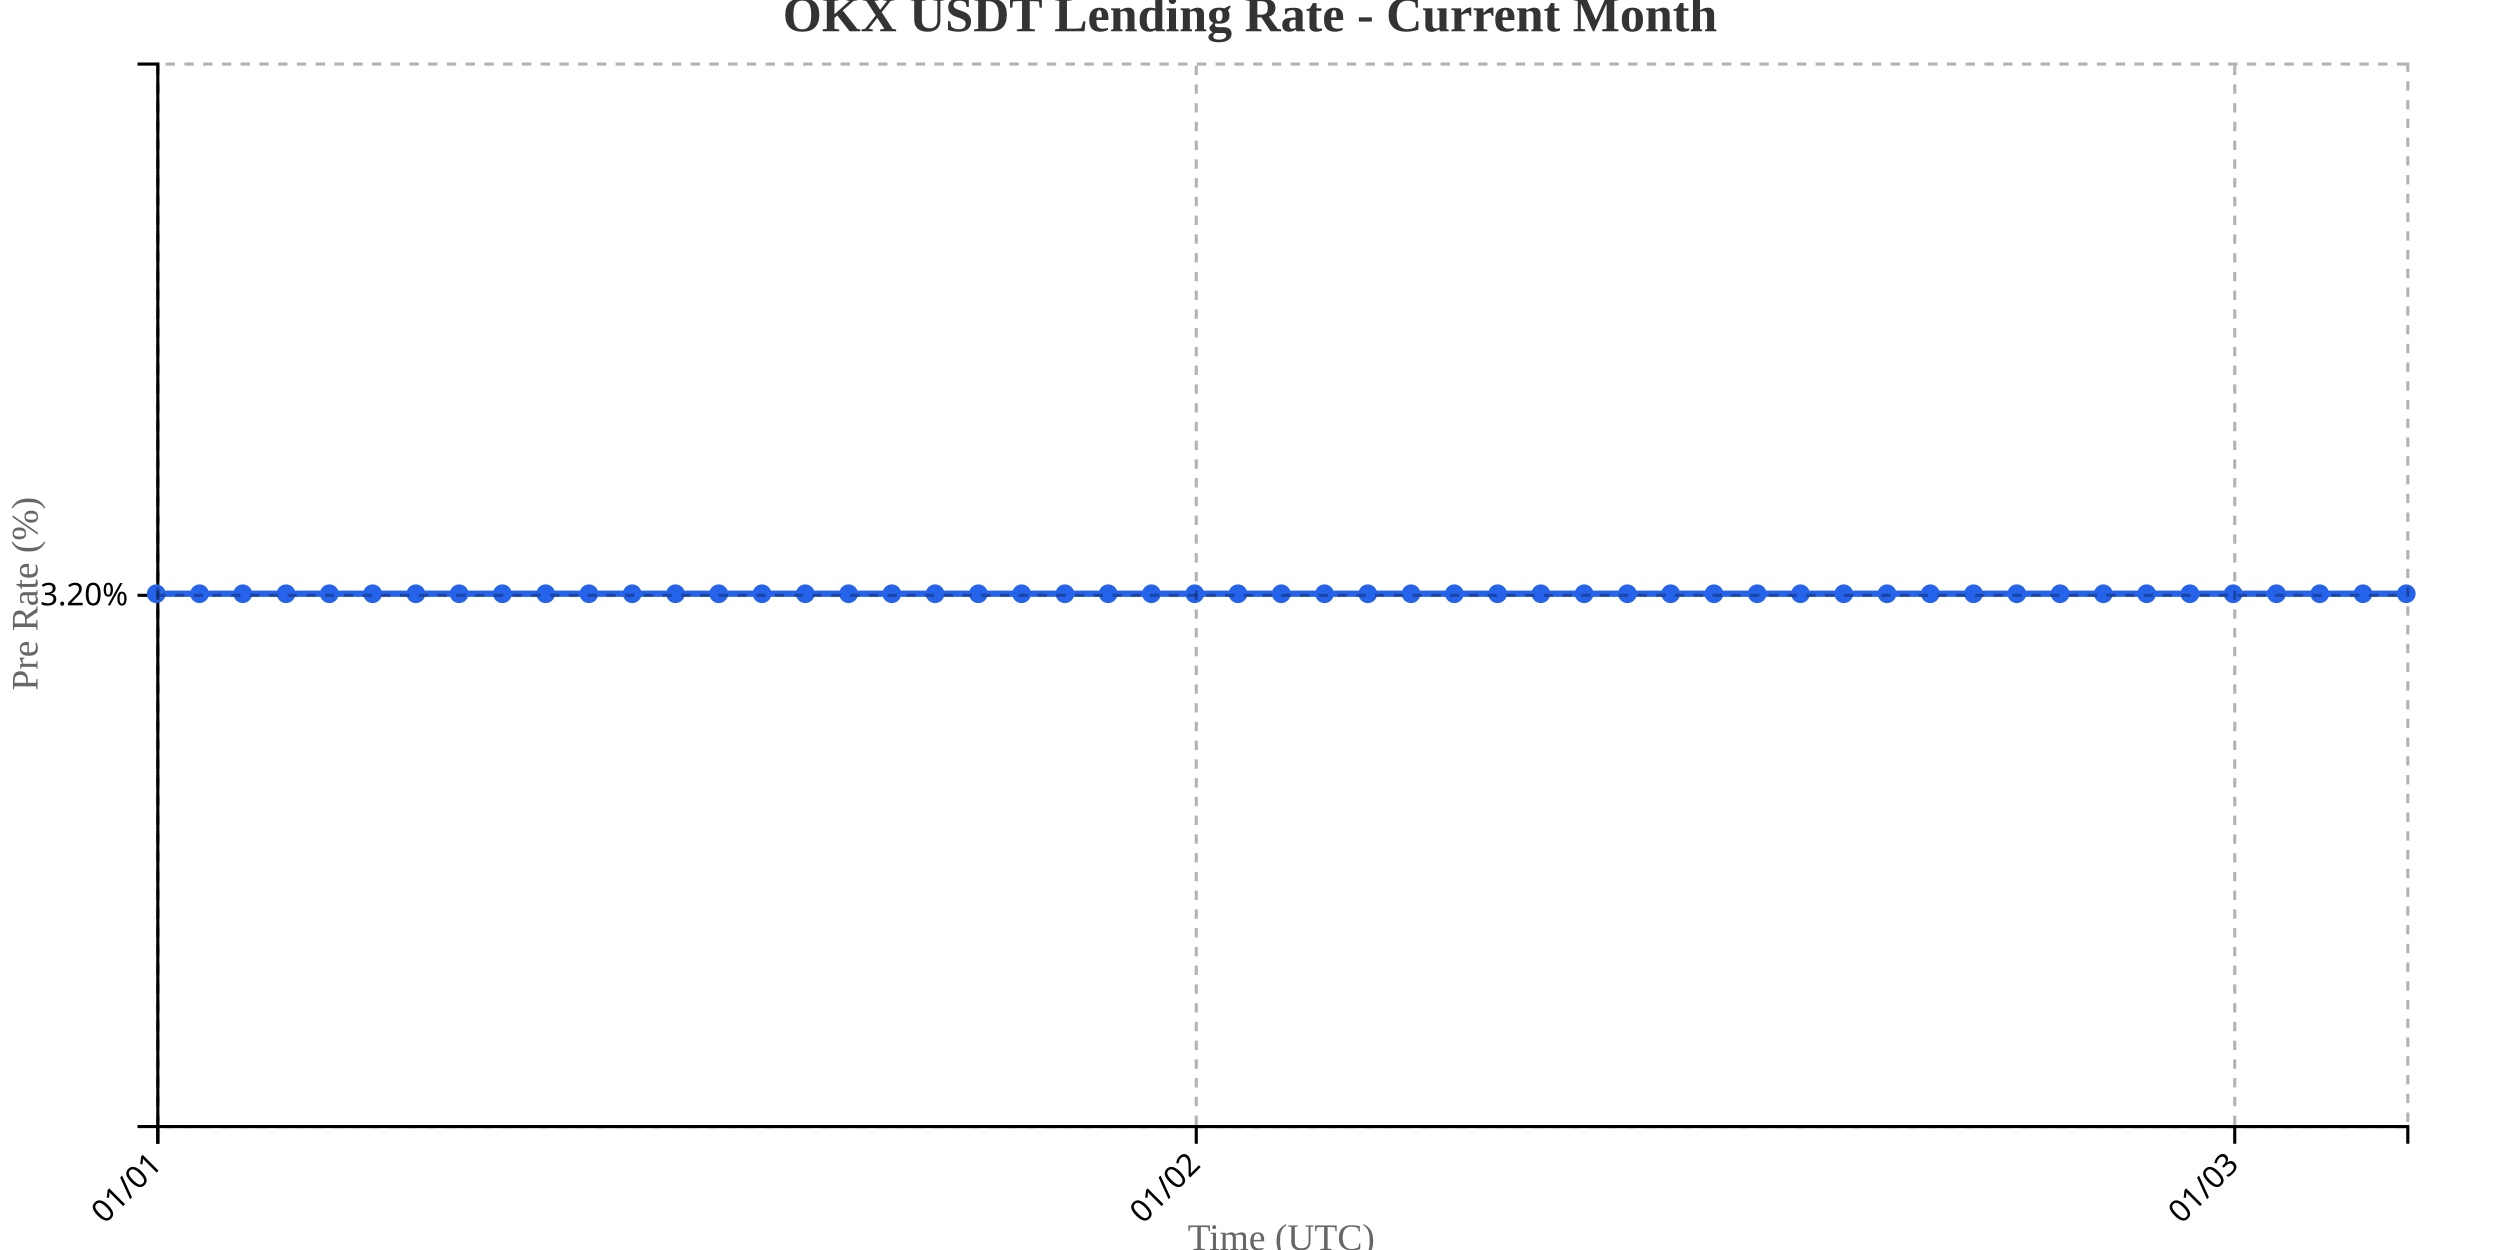
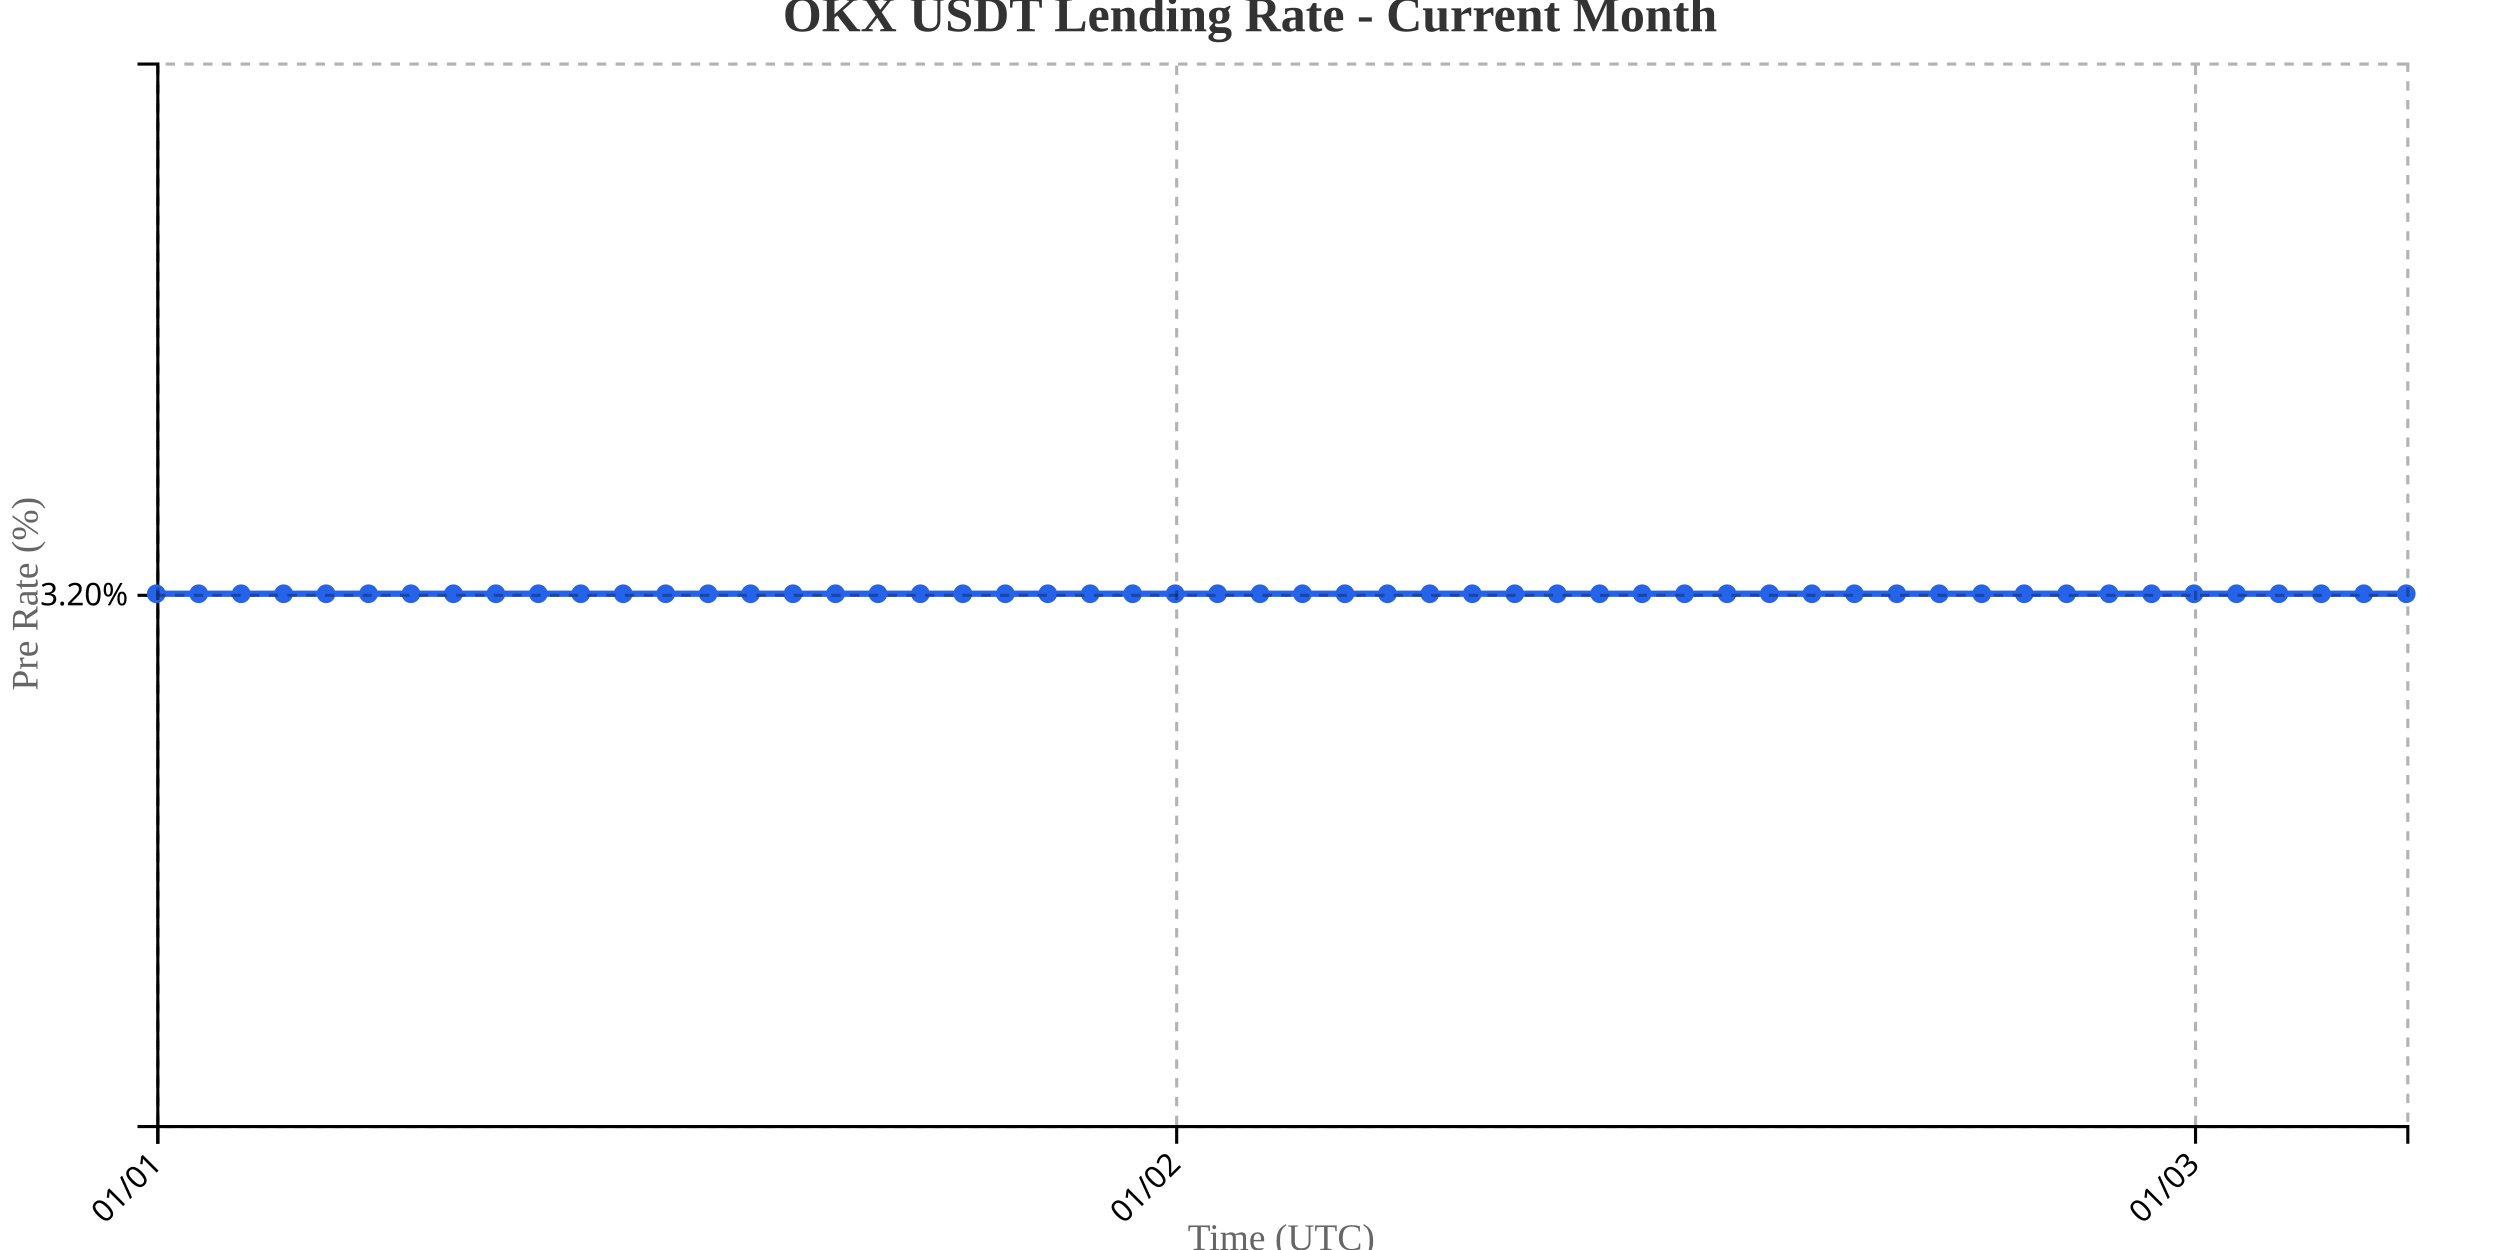
<svg xmlns="http://www.w3.org/2000/svg" width="800" height="400">
  <g transform="translate(50,20)">
    <g transform="translate(0,340)" fill="none" font-size="10" font-family="sans-serif" text-anchor="middle">
      <path class="domain" stroke="currentColor" d="M0.5,6V0.5H720.5V6" />
      <g class="tick" opacity="1" transform="translate(0.5,0)">
        <line stroke="currentColor" y2="6" />
        <text fill="currentColor" y="9" dy=".15em" style="text-anchor: end;" dx="-.8em" transform="rotate(-45)">01/01</text>
      </g>
-       <g class="tick" opacity="1" transform="translate(332.8077,0)">
+       <g class="tick" opacity="1" transform="translate(326.5377,0)">
        <line stroke="currentColor" y2="6" />
        <text fill="currentColor" y="9" dy=".15em" style="text-anchor: end;" dx="-.8em" transform="rotate(-45)">01/02</text>
      </g>
-       <g class="tick" opacity="1" transform="translate(665.1154,0)">
+       <g class="tick" opacity="1" transform="translate(652.5755,0)">
        <line stroke="currentColor" y2="6" />
        <text fill="currentColor" y="9" dy=".15em" style="text-anchor: end;" dx="-.8em" transform="rotate(-45)">01/03</text>
      </g>
    </g>
    <g fill="none" font-size="10" font-family="sans-serif" text-anchor="end">
      <path class="domain" stroke="currentColor" d="M-6,340.5H0.5V0.5H-6" />
      <g class="tick" opacity="1" transform="translate(0,170.5)">
        <line stroke="currentColor" x2="-6" />
        <text fill="currentColor" x="-9" dy="0.32em">3.20%</text>
      </g>
    </g>
    <text transform="rotate(-90)" y="-50" x="-170" dy="1em" style="text-anchor: middle; font-size: 12px; fill: #666;">Pre Rate (%)</text>
    <text transform="translate(360, 380)" style="text-anchor: middle; font-size: 12px; fill: #666;">Time (UTC)</text>
-     <path fill="none" stroke="#2563eb" stroke-width="2" d="M0,170C4.615,170,9.231,170,13.846,170C18.462,170,23.077,170,27.692,170C32.308,170,36.923,170,41.538,170C46.154,170,50.769,170,55.385,170C60,170,64.615,170,69.231,170C73.846,170,78.462,170,83.077,170C87.692,170,92.308,170,96.923,170C101.538,170,106.154,170,110.769,170C115.385,170,120,170,124.615,170C129.231,170,133.846,170,138.462,170C143.077,170,147.692,170,152.308,170C156.923,170,161.538,170,166.154,170C170.769,170,175.385,170,180,170C184.615,170,189.231,170,193.846,170C198.462,170,203.077,170,207.692,170C212.308,170,216.923,170,221.538,170C226.154,170,230.769,170,235.385,170C240,170,244.615,170,249.231,170C253.846,170,258.462,170,263.077,170C267.692,170,272.308,170,276.923,170C281.538,170,286.154,170,290.769,170C295.385,170,300,170,304.615,170C309.231,170,313.846,170,318.462,170C323.077,170,327.692,170,332.308,170C336.923,170,341.538,170,346.154,170C350.769,170,355.385,170,360,170C364.615,170,369.231,170,373.846,170C378.462,170,383.077,170,387.692,170C392.308,170,396.923,170,401.538,170C406.154,170,410.769,170,415.385,170C420,170,424.615,170,429.231,170C433.846,170,438.462,170,443.077,170C447.692,170,452.308,170,456.923,170C461.538,170,466.154,170,470.769,170C475.385,170,480,170,484.615,170C489.231,170,493.846,170,498.462,170C503.077,170,507.692,170,512.308,170C516.923,170,521.538,170,526.154,170C530.769,170,535.385,170,540,170C544.615,170,549.231,170,553.846,170C558.462,170,563.077,170,567.692,170C572.308,170,576.923,170,581.538,170C586.154,170,590.769,170,595.385,170C600,170,604.615,170,609.231,170C613.846,170,618.462,170,623.077,170C627.692,170,632.308,170,636.923,170C641.538,170,646.154,170,650.769,170C655.385,170,660,170,664.615,170C669.231,170,673.846,170,678.462,170C683.077,170,687.692,170,692.308,170C696.923,170,701.538,170,706.154,170C710.769,170,715.385,170,720,170" />
+     <path fill="none" stroke="#2563eb" stroke-width="2" d="M0,170C4.528,170,9.057,170,13.585,170C18.113,170,22.642,170,27.17,170C31.698,170,36.226,170,40.755,170C45.283,170,49.811,170,54.34,170C58.868,170,63.396,170,67.925,170C72.453,170,76.981,170,81.509,170C86.038,170,90.566,170,95.094,170C99.623,170,104.151,170,108.679,170C113.208,170,117.736,170,122.264,170C126.792,170,131.321,170,135.849,170C140.377,170,144.906,170,149.434,170C153.962,170,158.491,170,163.019,170C167.547,170,172.075,170,176.604,170C181.132,170,185.66,170,190.189,170C194.717,170,199.245,170,203.774,170C208.302,170,212.83,170,217.358,170C221.887,170,226.415,170,230.943,170C235.472,170,240,170,244.528,170C249.057,170,253.585,170,258.113,170C262.642,170,267.17,170,271.698,170C276.226,170,280.755,170,285.283,170C289.811,170,294.34,170,298.868,170C303.396,170,307.925,170,312.453,170C316.981,170,321.509,170,326.038,170C330.566,170,335.094,170,339.623,170C344.151,170,348.679,170,353.208,170C357.736,170,362.264,170,366.792,170C371.321,170,375.849,170,380.377,170C384.906,170,389.434,170,393.962,170C398.491,170,403.019,170,407.547,170C412.075,170,416.604,170,421.132,170C425.66,170,430.189,170,434.717,170C439.245,170,443.774,170,448.302,170C452.83,170,457.358,170,461.887,170C466.415,170,470.943,170,475.472,170C480,170,484.528,170,489.057,170C493.585,170,498.113,170,502.642,170C507.17,170,511.698,170,516.226,170C520.755,170,525.283,170,529.811,170C534.34,170,538.868,170,543.396,170C547.925,170,552.453,170,556.981,170C561.509,170,566.038,170,570.566,170C575.094,170,579.623,170,584.151,170C588.679,170,593.208,170,597.736,170C602.264,170,606.792,170,611.321,170C615.849,170,620.377,170,624.906,170C629.434,170,633.962,170,638.491,170C643.019,170,647.547,170,652.075,170C656.604,170,661.132,170,665.66,170C670.189,170,674.717,170,679.245,170C683.774,170,688.302,170,692.83,170C697.358,170,701.887,170,706.415,170C710.943,170,715.472,170,720,170" />
    <circle class="dot" cx="0" cy="170" r="3" fill="#2563eb" />
-     <circle class="dot" cx="13.846" cy="170" r="3" fill="#2563eb" />
-     <circle class="dot" cx="27.692" cy="170" r="3" fill="#2563eb" />
-     <circle class="dot" cx="41.538" cy="170" r="3" fill="#2563eb" />
-     <circle class="dot" cx="55.385" cy="170" r="3" fill="#2563eb" />
-     <circle class="dot" cx="69.231" cy="170" r="3" fill="#2563eb" />
-     <circle class="dot" cx="83.077" cy="170" r="3" fill="#2563eb" />
-     <circle class="dot" cx="96.923" cy="170" r="3" fill="#2563eb" />
-     <circle class="dot" cx="110.769" cy="170" r="3" fill="#2563eb" />
-     <circle class="dot" cx="124.615" cy="170" r="3" fill="#2563eb" />
-     <circle class="dot" cx="138.462" cy="170" r="3" fill="#2563eb" />
-     <circle class="dot" cx="152.308" cy="170" r="3" fill="#2563eb" />
-     <circle class="dot" cx="166.154" cy="170" r="3" fill="#2563eb" />
-     <circle class="dot" cx="180" cy="170" r="3" fill="#2563eb" />
-     <circle class="dot" cx="193.846" cy="170" r="3" fill="#2563eb" />
-     <circle class="dot" cx="207.692" cy="170" r="3" fill="#2563eb" />
-     <circle class="dot" cx="221.538" cy="170" r="3" fill="#2563eb" />
-     <circle class="dot" cx="235.385" cy="170" r="3" fill="#2563eb" />
-     <circle class="dot" cx="249.231" cy="170" r="3" fill="#2563eb" />
-     <circle class="dot" cx="263.077" cy="170" r="3" fill="#2563eb" />
-     <circle class="dot" cx="276.923" cy="170" r="3" fill="#2563eb" />
-     <circle class="dot" cx="290.769" cy="170" r="3" fill="#2563eb" />
-     <circle class="dot" cx="304.615" cy="170" r="3" fill="#2563eb" />
-     <circle class="dot" cx="318.462" cy="170" r="3" fill="#2563eb" />
-     <circle class="dot" cx="332.308" cy="170" r="3" fill="#2563eb" />
-     <circle class="dot" cx="346.154" cy="170" r="3" fill="#2563eb" />
-     <circle class="dot" cx="360" cy="170" r="3" fill="#2563eb" />
-     <circle class="dot" cx="373.846" cy="170" r="3" fill="#2563eb" />
-     <circle class="dot" cx="387.692" cy="170" r="3" fill="#2563eb" />
-     <circle class="dot" cx="401.538" cy="170" r="3" fill="#2563eb" />
-     <circle class="dot" cx="415.385" cy="170" r="3" fill="#2563eb" />
-     <circle class="dot" cx="429.231" cy="170" r="3" fill="#2563eb" />
-     <circle class="dot" cx="443.077" cy="170" r="3" fill="#2563eb" />
-     <circle class="dot" cx="456.923" cy="170" r="3" fill="#2563eb" />
-     <circle class="dot" cx="470.769" cy="170" r="3" fill="#2563eb" />
-     <circle class="dot" cx="484.615" cy="170" r="3" fill="#2563eb" />
-     <circle class="dot" cx="498.462" cy="170" r="3" fill="#2563eb" />
-     <circle class="dot" cx="512.308" cy="170" r="3" fill="#2563eb" />
-     <circle class="dot" cx="526.154" cy="170" r="3" fill="#2563eb" />
-     <circle class="dot" cx="540" cy="170" r="3" fill="#2563eb" />
-     <circle class="dot" cx="553.846" cy="170" r="3" fill="#2563eb" />
-     <circle class="dot" cx="567.692" cy="170" r="3" fill="#2563eb" />
-     <circle class="dot" cx="581.538" cy="170" r="3" fill="#2563eb" />
-     <circle class="dot" cx="595.385" cy="170" r="3" fill="#2563eb" />
-     <circle class="dot" cx="609.231" cy="170" r="3" fill="#2563eb" />
-     <circle class="dot" cx="623.077" cy="170" r="3" fill="#2563eb" />
-     <circle class="dot" cx="636.923" cy="170" r="3" fill="#2563eb" />
-     <circle class="dot" cx="650.769" cy="170" r="3" fill="#2563eb" />
-     <circle class="dot" cx="664.615" cy="170" r="3" fill="#2563eb" />
-     <circle class="dot" cx="678.462" cy="170" r="3" fill="#2563eb" />
-     <circle class="dot" cx="692.308" cy="170" r="3" fill="#2563eb" />
-     <circle class="dot" cx="706.154" cy="170" r="3" fill="#2563eb" />
+     <circle class="dot" cx="13.585" cy="170" r="3" fill="#2563eb" />
+     <circle class="dot" cx="27.17" cy="170" r="3" fill="#2563eb" />
+     <circle class="dot" cx="40.755" cy="170" r="3" fill="#2563eb" />
+     <circle class="dot" cx="54.34" cy="170" r="3" fill="#2563eb" />
+     <circle class="dot" cx="67.925" cy="170" r="3" fill="#2563eb" />
+     <circle class="dot" cx="81.509" cy="170" r="3" fill="#2563eb" />
+     <circle class="dot" cx="95.094" cy="170" r="3" fill="#2563eb" />
+     <circle class="dot" cx="108.679" cy="170" r="3" fill="#2563eb" />
+     <circle class="dot" cx="122.264" cy="170" r="3" fill="#2563eb" />
+     <circle class="dot" cx="135.849" cy="170" r="3" fill="#2563eb" />
+     <circle class="dot" cx="149.434" cy="170" r="3" fill="#2563eb" />
+     <circle class="dot" cx="163.019" cy="170" r="3" fill="#2563eb" />
+     <circle class="dot" cx="176.604" cy="170" r="3" fill="#2563eb" />
+     <circle class="dot" cx="190.189" cy="170" r="3" fill="#2563eb" />
+     <circle class="dot" cx="203.774" cy="170" r="3" fill="#2563eb" />
+     <circle class="dot" cx="217.358" cy="170" r="3" fill="#2563eb" />
+     <circle class="dot" cx="230.943" cy="170" r="3" fill="#2563eb" />
+     <circle class="dot" cx="244.528" cy="170" r="3" fill="#2563eb" />
+     <circle class="dot" cx="258.113" cy="170" r="3" fill="#2563eb" />
+     <circle class="dot" cx="271.698" cy="170" r="3" fill="#2563eb" />
+     <circle class="dot" cx="285.283" cy="170" r="3" fill="#2563eb" />
+     <circle class="dot" cx="298.868" cy="170" r="3" fill="#2563eb" />
+     <circle class="dot" cx="312.453" cy="170" r="3" fill="#2563eb" />
+     <circle class="dot" cx="326.038" cy="170" r="3" fill="#2563eb" />
+     <circle class="dot" cx="339.623" cy="170" r="3" fill="#2563eb" />
+     <circle class="dot" cx="353.208" cy="170" r="3" fill="#2563eb" />
+     <circle class="dot" cx="366.792" cy="170" r="3" fill="#2563eb" />
+     <circle class="dot" cx="380.377" cy="170" r="3" fill="#2563eb" />
+     <circle class="dot" cx="393.962" cy="170" r="3" fill="#2563eb" />
+     <circle class="dot" cx="407.547" cy="170" r="3" fill="#2563eb" />
+     <circle class="dot" cx="421.132" cy="170" r="3" fill="#2563eb" />
+     <circle class="dot" cx="434.717" cy="170" r="3" fill="#2563eb" />
+     <circle class="dot" cx="448.302" cy="170" r="3" fill="#2563eb" />
+     <circle class="dot" cx="461.887" cy="170" r="3" fill="#2563eb" />
+     <circle class="dot" cx="475.472" cy="170" r="3" fill="#2563eb" />
+     <circle class="dot" cx="489.057" cy="170" r="3" fill="#2563eb" />
+     <circle class="dot" cx="502.642" cy="170" r="3" fill="#2563eb" />
+     <circle class="dot" cx="516.226" cy="170" r="3" fill="#2563eb" />
+     <circle class="dot" cx="529.811" cy="170" r="3" fill="#2563eb" />
+     <circle class="dot" cx="543.396" cy="170" r="3" fill="#2563eb" />
+     <circle class="dot" cx="556.981" cy="170" r="3" fill="#2563eb" />
+     <circle class="dot" cx="570.566" cy="170" r="3" fill="#2563eb" />
+     <circle class="dot" cx="584.151" cy="170" r="3" fill="#2563eb" />
+     <circle class="dot" cx="597.736" cy="170" r="3" fill="#2563eb" />
+     <circle class="dot" cx="611.321" cy="170" r="3" fill="#2563eb" />
+     <circle class="dot" cx="624.906" cy="170" r="3" fill="#2563eb" />
+     <circle class="dot" cx="638.491" cy="170" r="3" fill="#2563eb" />
+     <circle class="dot" cx="652.075" cy="170" r="3" fill="#2563eb" />
+     <circle class="dot" cx="665.66" cy="170" r="3" fill="#2563eb" />
+     <circle class="dot" cx="679.245" cy="170" r="3" fill="#2563eb" />
+     <circle class="dot" cx="692.83" cy="170" r="3" fill="#2563eb" />
+     <circle class="dot" cx="706.415" cy="170" r="3" fill="#2563eb" />
    <circle class="dot" cx="720" cy="170" r="3" fill="#2563eb" />
    <g class="grid" transform="translate(0,340)" fill="none" font-size="10" font-family="sans-serif" text-anchor="middle" style="stroke-dasharray: 3,3; opacity: 0.3;">
      <path class="domain" stroke="currentColor" d="M0.5,-340V0.5H720.5V-340" />
      <g class="tick" opacity="1" transform="translate(0.5,0)">
        <line stroke="currentColor" y2="-340" />
        <text fill="currentColor" y="3" dy="0.71em" />
      </g>
-       <g class="tick" opacity="1" transform="translate(332.8077,0)">
+       <g class="tick" opacity="1" transform="translate(326.5377,0)">
        <line stroke="currentColor" y2="-340" />
        <text fill="currentColor" y="3" dy="0.71em" />
      </g>
-       <g class="tick" opacity="1" transform="translate(665.1154,0)">
+       <g class="tick" opacity="1" transform="translate(652.5755,0)">
        <line stroke="currentColor" y2="-340" />
        <text fill="currentColor" y="3" dy="0.71em" />
      </g>
    </g>
    <g class="grid" fill="none" font-size="10" font-family="sans-serif" text-anchor="end" style="stroke-dasharray: 3,3; opacity: 0.3;">
      <path class="domain" stroke="currentColor" d="M720,340.5H0.5V0.5H720" />
      <g class="tick" opacity="1" transform="translate(0,170.5)">
        <line stroke="currentColor" x2="720" />
        <text fill="currentColor" x="-3" dy="0.32em" />
      </g>
    </g>
  </g>
  <text x="400" y="10" text-anchor="middle" style="font-size: 16px; font-weight: bold; fill: #333;">OKX USDT Lending Rate - Current Month</text>
</svg>
